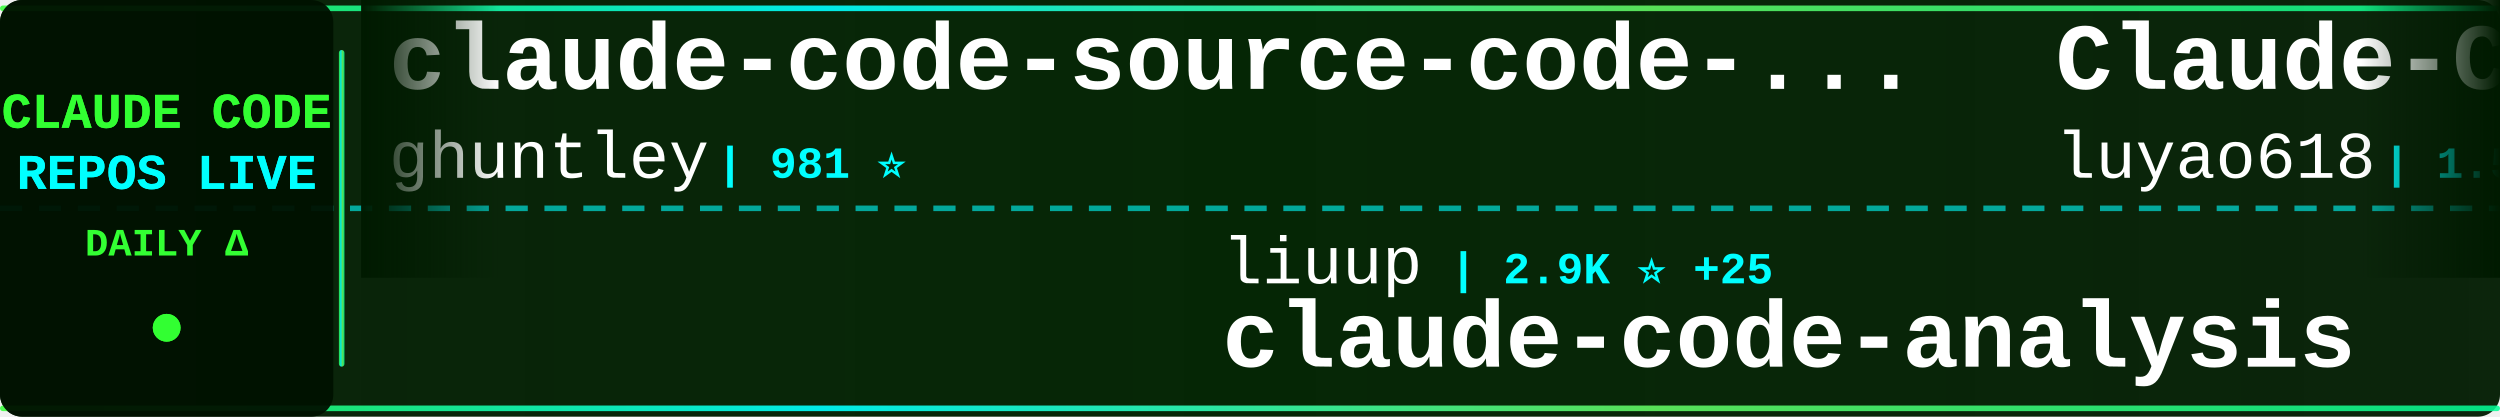
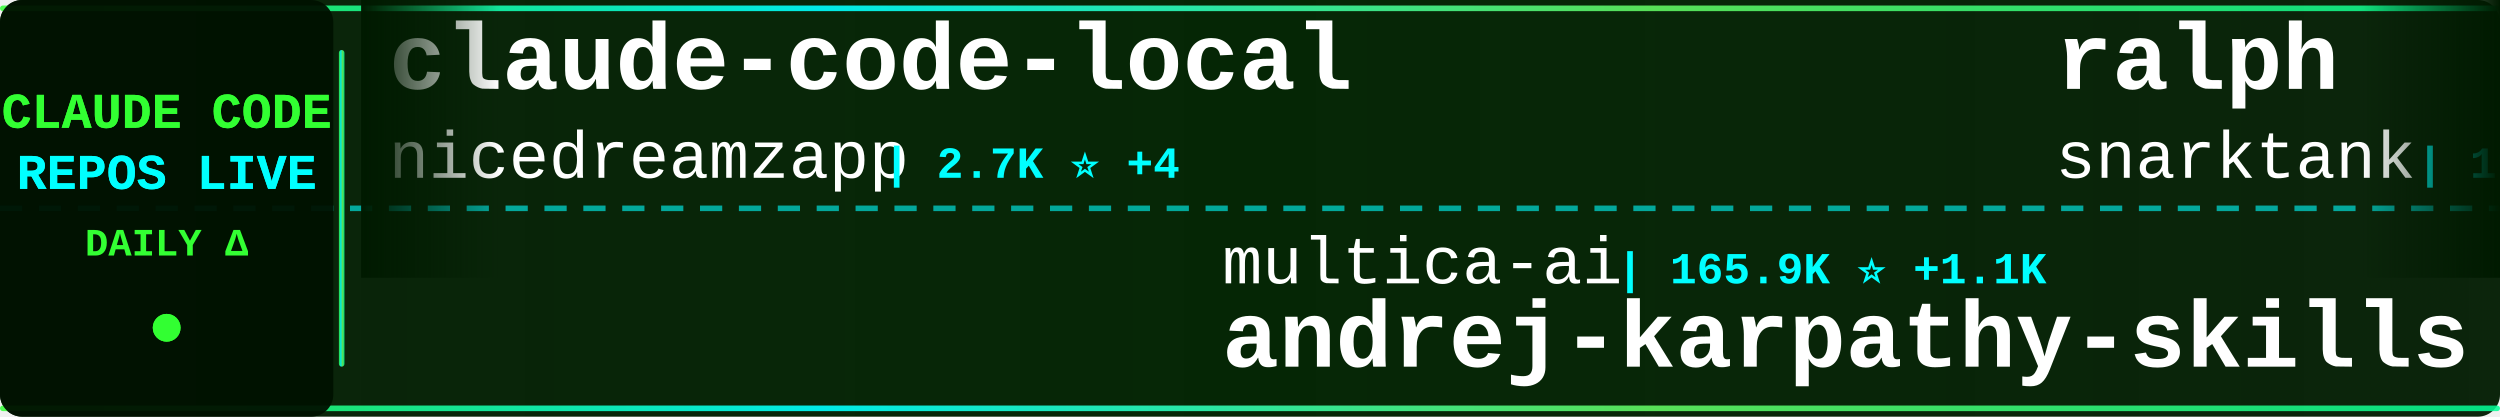
<svg xmlns="http://www.w3.org/2000/svg" width="900" height="150">
  <defs>
    <linearGradient id="tickerBg" x1="0%" y1="0%" x2="100%" y2="0%">
      <stop offset="0%" style="stop-color:#001a00;stop-opacity:0.95" />
      <stop offset="50%" style="stop-color:#002200;stop-opacity:0.98" />
      <stop offset="100%" style="stop-color:#001a00;stop-opacity:0.95" />
    </linearGradient>
    <linearGradient id="borderGrad" x1="0%" y1="0%" x2="100%" y2="0%">
      <stop offset="0%" style="stop-color:#33ff33;stop-opacity:0.85">
        <animate attributeName="stop-opacity" values="0.85;1;0.85" dur="2s" repeatCount="indefinite" />
      </stop>
      <stop offset="33%" style="stop-color:#00ffff;stop-opacity:0.9">
        <animate attributeName="stop-opacity" values="0.9;1;0.9" dur="2.2s" repeatCount="indefinite" />
      </stop>
      <stop offset="66%" style="stop-color:#66ff66;stop-opacity:0.85">
        <animate attributeName="stop-opacity" values="0.85;1;0.85" dur="1.8s" repeatCount="indefinite" />
      </stop>
      <stop offset="100%" style="stop-color:#00ff99;stop-opacity:0.85">
        <animate attributeName="stop-opacity" values="0.85;1;0.85" dur="2s" repeatCount="indefinite" />
      </stop>
    </linearGradient>
    <filter id="textGlow">
      <feGaussianBlur stdDeviation="0.1" result="coloredBlur" />
      <feMerge>
        <feMergeNode in="coloredBlur" />
        <feMergeNode in="SourceGraphic" />
      </feMerge>
    </filter>
    <filter id="metricGlow">
      <feGaussianBlur stdDeviation="0.2" result="coloredBlur" />
      <feMerge>
        <feMergeNode in="coloredBlur" />
        <feMergeNode in="SourceGraphic" />
      </feMerge>
    </filter>
    <linearGradient id="leftFade" x1="0%" y1="0%" x2="100%" y2="0%">
      <stop offset="0%" style="stop-color:#001a00;stop-opacity:1" />
      <stop offset="100%" style="stop-color:#001a00;stop-opacity:0" />
    </linearGradient>
    <linearGradient id="rightFade" x1="0%" y1="0%" x2="100%" y2="0%">
      <stop offset="0%" style="stop-color:#001a00;stop-opacity:0" />
      <stop offset="100%" style="stop-color:#001a00;stop-opacity:1" />
    </linearGradient>
  </defs>
  <rect width="900" height="150" fill="url(#tickerBg)" rx="8" />
  <rect x="0" y="2" width="900" height="2" fill="url(#borderGrad)" rx="1" />
  <rect x="0" y="146" width="900" height="2" fill="url(#borderGrad)" rx="1" />
  <line x1="0" y1="75" x2="900" y2="75" stroke="#00ffff" stroke-width="2" stroke-dasharray="8 6" opacity="0.6" />
  <rect x="0" y="0" width="120" height="150" fill="#001100" opacity="0.95" rx="8" />
  <text x="60" y="46" font-family="'Courier New', monospace" font-size="18" font-weight="bold" fill="#33ff33" text-anchor="middle" filter="url(#textGlow)">
    CLAUDE CODE
  </text>
  <text x="60" y="68" font-family="'Courier New', monospace" font-size="18" font-weight="bold" fill="#00ffff" text-anchor="middle" filter="url(#textGlow)">
    REPOS LIVE
  </text>
  <text x="60" y="92" font-family="'Courier New', monospace" font-size="14" font-weight="bold" fill="#33ff33" text-anchor="middle">
    DAILY Δ
  </text>
  <circle cx="60" cy="118" r="5" fill="#33ff33" filter="url(#metricGlow)">
    <animate attributeName="r" values="4;6;4" dur="1.5s" repeatCount="indefinite" />
    <animate attributeName="opacity" values="0.6;1;0.6" dur="1.5s" repeatCount="indefinite" />
  </circle>
  <rect x="122" y="18" width="2" height="114" fill="url(#borderGrad)" rx="1" />
  <clipPath id="tickerClip">
    <rect x="130" y="0" width="770" height="150" />
  </clipPath>
  <g clip-path="url(#tickerClip)">
    <g id="tickerItems">
      <animateTransform attributeName="transform" attributeType="XML" type="translate" from="0 0" to="-3000 0" dur="54s" repeatCount="indefinite" />
      <g transform="translate(0, 0)">
-         <text x="140" y="32" font-family="'Courier New', monospace" font-size="34" font-weight="bold" fill="#ffffff">claude-code-source-code-...</text>
-         <text x="140" y="64" font-family="'Courier New', monospace" font-size="24" font-weight="normal" fill="#ffffff" opacity="1.0">ghuntley</text>
-         <text x="258" y="64" font-family="'Courier New', monospace" font-size="16" font-weight="bold" fill="#00ffff"> | 981 ⭐</text>
+         <text x="140" y="32" font-family="'Courier New', monospace" font-size="34" font-weight="bold" fill="#ffffff">claude-code-local</text>
+         <text x="140" y="64" font-family="'Courier New', monospace" font-size="24" font-weight="normal" fill="#ffffff" opacity="1.0">nicedreamzapp</text>
+         <text x="318" y="64" font-family="'Courier New', monospace" font-size="16" font-weight="bold" fill="#00ffff"> | 2.7K ⭐ +4</text>
      </g>
      <g transform="translate(300, 0)">
-         <text x="140" y="102" font-family="'Courier New', monospace" font-size="24" font-weight="normal" fill="#ffffff" opacity="1.0">liuup</text>
-         <text x="222" y="102" font-family="'Courier New', monospace" font-size="16" font-weight="bold" fill="#00ffff"> | 2.9K ⭐ +25</text>
-         <text x="140" y="132" font-family="'Courier New', monospace" font-size="34" font-weight="bold" fill="#ffffff">claude-code-analysis</text>
+         <text x="140" y="102" font-family="'Courier New', monospace" font-size="24" font-weight="normal" fill="#ffffff" opacity="1.0">multica-ai</text>
+         <text x="282" y="102" font-family="'Courier New', monospace" font-size="16" font-weight="bold" fill="#00ffff"> | 165.9K ⭐ +1.1K</text>
+         <text x="140" y="132" font-family="'Courier New', monospace" font-size="34" font-weight="bold" fill="#ffffff">andrej-karpathy-skills</text>
      </g>
      <g transform="translate(600, 0)">
-         <text x="140" y="32" font-family="'Courier New', monospace" font-size="34" font-weight="bold" fill="#ffffff">Claude-Code-Source-Study</text>
-         <text x="140" y="64" font-family="'Courier New', monospace" font-size="24" font-weight="normal" fill="#ffffff" opacity="1.0">luyao618</text>
-         <text x="258" y="64" font-family="'Courier New', monospace" font-size="16" font-weight="bold" fill="#00ffff"> | 1.5K ⭐ +5</text>
+         <text x="140" y="32" font-family="'Courier New', monospace" font-size="34" font-weight="bold" fill="#ffffff">ralph</text>
+         <text x="140" y="64" font-family="'Courier New', monospace" font-size="24" font-weight="normal" fill="#ffffff" opacity="1.0">snarktank</text>
+         <text x="270" y="64" font-family="'Courier New', monospace" font-size="16" font-weight="bold" fill="#00ffff"> | 19.9K ⭐ +39</text>
      </g>
      <g transform="translate(900, 0)">
-         <text x="140" y="102" font-family="'Courier New', monospace" font-size="24" font-weight="normal" fill="#ffffff" opacity="1.0">hangsman</text>
-         <text x="258" y="102" font-family="'Courier New', monospace" font-size="16" font-weight="bold" fill="#00ffff"> | 781 ⭐</text>
-         <text x="140" y="132" font-family="'Courier New', monospace" font-size="34" font-weight="bold" fill="#ffffff">claude-code-source</text>
+         <text x="140" y="102" font-family="'Courier New', monospace" font-size="24" font-weight="normal" fill="#ffffff" opacity="1.0">SeemSeam</text>
+         <text x="258" y="102" font-family="'Courier New', monospace" font-size="16" font-weight="bold" fill="#00ffff"> | 2.9K ⭐ +6</text>
+         <text x="140" y="132" font-family="'Courier New', monospace" font-size="34" font-weight="bold" fill="#ffffff">claude_codex_bridge</text>
      </g>
      <g transform="translate(1200, 0)">
-         <text x="140" y="32" font-family="'Courier New', monospace" font-size="34" font-weight="bold" fill="#ffffff">claude-code-spec-workflo...</text>
-         <text x="140" y="64" font-family="'Courier New', monospace" font-size="24" font-weight="normal" fill="#ffffff" opacity="1.0">Pimzino</text>
-         <text x="246" y="64" font-family="'Courier New', monospace" font-size="16" font-weight="bold" fill="#00ffff"> | 3.8K ⭐ +2</text>
+         <text x="140" y="32" font-family="'Courier New', monospace" font-size="34" font-weight="bold" fill="#ffffff">Claude-code</text>
+         <text x="140" y="64" font-family="'Courier New', monospace" font-size="24" font-weight="normal" fill="#ffffff" opacity="1.0">zstmfhy</text>
+         <text x="246" y="64" font-family="'Courier New', monospace" font-size="16" font-weight="bold" fill="#00ffff"> | 190 ⭐</text>
      </g>
      <g transform="translate(1500, 0)">
-         <text x="140" y="102" font-family="'Courier New', monospace" font-size="24" font-weight="normal" fill="#ffffff" opacity="1.0">centminmod</text>
-         <text x="282" y="102" font-family="'Courier New', monospace" font-size="16" font-weight="bold" fill="#00ffff"> | 2.4K ⭐ +3</text>
-         <text x="140" y="132" font-family="'Courier New', monospace" font-size="34" font-weight="bold" fill="#ffffff">my-claude-code-setup</text>
+         <text x="140" y="102" font-family="'Courier New', monospace" font-size="24" font-weight="normal" fill="#ffffff" opacity="1.0">Yeachan-Heo</text>
+         <text x="294" y="102" font-family="'Courier New', monospace" font-size="16" font-weight="bold" fill="#00ffff"> | 35.6K ⭐ +119</text>
+         <text x="140" y="132" font-family="'Courier New', monospace" font-size="34" font-weight="bold" fill="#ffffff">oh-my-claudecode</text>
      </g>
      <g transform="translate(1800, 0)">
-         <text x="140" y="32" font-family="'Courier New', monospace" font-size="34" font-weight="bold" fill="#ffffff">claude-code-guide</text>
-         <text x="140" y="64" font-family="'Courier New', monospace" font-size="24" font-weight="normal" fill="#ffffff" opacity="1.0">Cranot</text>
-         <text x="234" y="64" font-family="'Courier New', monospace" font-size="16" font-weight="bold" fill="#00ffff"> | 2.8K ⭐ +3</text>
+         <text x="140" y="32" font-family="'Courier New', monospace" font-size="34" font-weight="bold" fill="#ffffff">claude-code-source</text>
+         <text x="140" y="64" font-family="'Courier New', monospace" font-size="24" font-weight="normal" fill="#ffffff" opacity="1.0">AprilNEA</text>
+         <text x="258" y="64" font-family="'Courier New', monospace" font-size="16" font-weight="bold" fill="#00ffff"> | 383 ⭐</text>
      </g>
      <g transform="translate(2100, 0)">
-         <text x="140" y="102" font-family="'Courier New', monospace" font-size="24" font-weight="normal" fill="#ffffff" opacity="1.0">fuergaosi233</text>
-         <text x="306" y="102" font-family="'Courier New', monospace" font-size="16" font-weight="bold" fill="#00ffff"> | 2.6K ⭐ +2</text>
-         <text x="140" y="132" font-family="'Courier New', monospace" font-size="34" font-weight="bold" fill="#ffffff">claude-code-proxy</text>
+         <text x="140" y="102" font-family="'Courier New', monospace" font-size="24" font-weight="normal" fill="#ffffff" opacity="1.0">Cranot</text>
+         <text x="234" y="102" font-family="'Courier New', monospace" font-size="16" font-weight="bold" fill="#00ffff"> | 2.8K ⭐ +3</text>
+         <text x="140" y="132" font-family="'Courier New', monospace" font-size="34" font-weight="bold" fill="#ffffff">claude-code-guide</text>
      </g>
      <g transform="translate(2400, 0)">
-         <text x="140" y="32" font-family="'Courier New', monospace" font-size="34" font-weight="bold" fill="#ffffff">claude-code-base-action</text>
-         <text x="140" y="64" font-family="'Courier New', monospace" font-size="24" font-weight="normal" fill="#ffffff" opacity="1.0">anthropics</text>
-         <text x="282" y="64" font-family="'Courier New', monospace" font-size="16" font-weight="bold" fill="#00ffff"> | 858 ⭐ +2</text>
+         <text x="140" y="32" font-family="'Courier New', monospace" font-size="34" font-weight="bold" fill="#ffffff">claude-skills</text>
+         <text x="140" y="64" font-family="'Courier New', monospace" font-size="24" font-weight="normal" fill="#ffffff" opacity="1.0">alirezarezvani</text>
+         <text x="330" y="64" font-family="'Courier New', monospace" font-size="16" font-weight="bold" fill="#00ffff"> | 17.0K ⭐ +114</text>
      </g>
      <g transform="translate(2700, 0)">
-         <text x="140" y="102" font-family="'Courier New', monospace" font-size="24" font-weight="normal" fill="#ffffff" opacity="1.0">777genius</text>
-         <text x="270" y="102" font-family="'Courier New', monospace" font-size="16" font-weight="bold" fill="#00ffff"> | 913 ⭐ +1</text>
-         <text x="140" y="132" font-family="'Courier New', monospace" font-size="34" font-weight="bold" fill="#ffffff">claude-code-source-code</text>
+         <text x="140" y="102" font-family="'Courier New', monospace" font-size="24" font-weight="normal" fill="#ffffff" opacity="1.0">pedrohcgs</text>
+         <text x="270" y="102" font-family="'Courier New', monospace" font-size="16" font-weight="bold" fill="#00ffff"> | 1.2K ⭐ +5</text>
+         <text x="140" y="132" font-family="'Courier New', monospace" font-size="34" font-weight="bold" fill="#ffffff">claude-code-my-workflow</text>
      </g>
      <g transform="translate(3000, 0)">
-         <text x="140" y="32" font-family="'Courier New', monospace" font-size="34" font-weight="bold" fill="#ffffff">claude-code-source-code-...</text>
-         <text x="140" y="64" font-family="'Courier New', monospace" font-size="24" font-weight="normal" fill="#ffffff" opacity="1.0">ghuntley</text>
-         <text x="258" y="64" font-family="'Courier New', monospace" font-size="16" font-weight="bold" fill="#00ffff"> | 981 ⭐</text>
+         <text x="140" y="32" font-family="'Courier New', monospace" font-size="34" font-weight="bold" fill="#ffffff">claude-code-local</text>
+         <text x="140" y="64" font-family="'Courier New', monospace" font-size="24" font-weight="normal" fill="#ffffff" opacity="1.0">nicedreamzapp</text>
+         <text x="318" y="64" font-family="'Courier New', monospace" font-size="16" font-weight="bold" fill="#00ffff"> | 2.7K ⭐ +4</text>
      </g>
      <g transform="translate(3300, 0)">
-         <text x="140" y="102" font-family="'Courier New', monospace" font-size="24" font-weight="normal" fill="#ffffff" opacity="1.0">liuup</text>
-         <text x="222" y="102" font-family="'Courier New', monospace" font-size="16" font-weight="bold" fill="#00ffff"> | 2.9K ⭐ +25</text>
-         <text x="140" y="132" font-family="'Courier New', monospace" font-size="34" font-weight="bold" fill="#ffffff">claude-code-analysis</text>
+         <text x="140" y="102" font-family="'Courier New', monospace" font-size="24" font-weight="normal" fill="#ffffff" opacity="1.0">multica-ai</text>
+         <text x="282" y="102" font-family="'Courier New', monospace" font-size="16" font-weight="bold" fill="#00ffff"> | 165.9K ⭐ +1.1K</text>
+         <text x="140" y="132" font-family="'Courier New', monospace" font-size="34" font-weight="bold" fill="#ffffff">andrej-karpathy-skills</text>
      </g>
      <g transform="translate(3600, 0)">
-         <text x="140" y="32" font-family="'Courier New', monospace" font-size="34" font-weight="bold" fill="#ffffff">Claude-Code-Source-Study</text>
-         <text x="140" y="64" font-family="'Courier New', monospace" font-size="24" font-weight="normal" fill="#ffffff" opacity="1.0">luyao618</text>
-         <text x="258" y="64" font-family="'Courier New', monospace" font-size="16" font-weight="bold" fill="#00ffff"> | 1.5K ⭐ +5</text>
+         <text x="140" y="32" font-family="'Courier New', monospace" font-size="34" font-weight="bold" fill="#ffffff">ralph</text>
+         <text x="140" y="64" font-family="'Courier New', monospace" font-size="24" font-weight="normal" fill="#ffffff" opacity="1.0">snarktank</text>
+         <text x="270" y="64" font-family="'Courier New', monospace" font-size="16" font-weight="bold" fill="#00ffff"> | 19.9K ⭐ +39</text>
      </g>
      <g transform="translate(3900, 0)">
-         <text x="140" y="102" font-family="'Courier New', monospace" font-size="24" font-weight="normal" fill="#ffffff" opacity="1.0">hangsman</text>
-         <text x="258" y="102" font-family="'Courier New', monospace" font-size="16" font-weight="bold" fill="#00ffff"> | 781 ⭐</text>
-         <text x="140" y="132" font-family="'Courier New', monospace" font-size="34" font-weight="bold" fill="#ffffff">claude-code-source</text>
+         <text x="140" y="102" font-family="'Courier New', monospace" font-size="24" font-weight="normal" fill="#ffffff" opacity="1.0">SeemSeam</text>
+         <text x="258" y="102" font-family="'Courier New', monospace" font-size="16" font-weight="bold" fill="#00ffff"> | 2.9K ⭐ +6</text>
+         <text x="140" y="132" font-family="'Courier New', monospace" font-size="34" font-weight="bold" fill="#ffffff">claude_codex_bridge</text>
      </g>
    </g>
  </g>
  <rect x="130" y="0" width="50" height="100" fill="url(#leftFade)" />
  <rect x="850" y="0" width="50" height="100" fill="url(#rightFade)" />
</svg>
